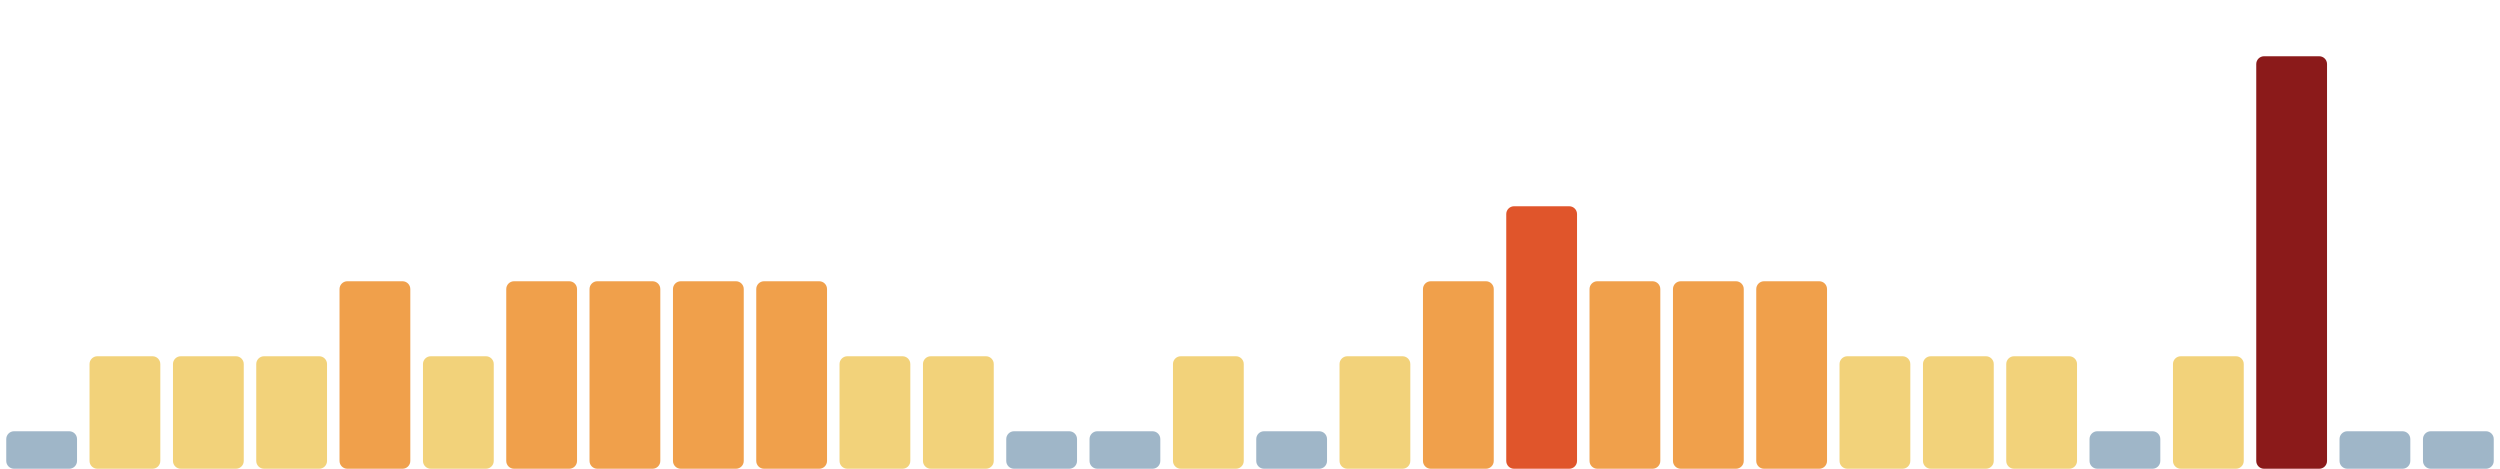
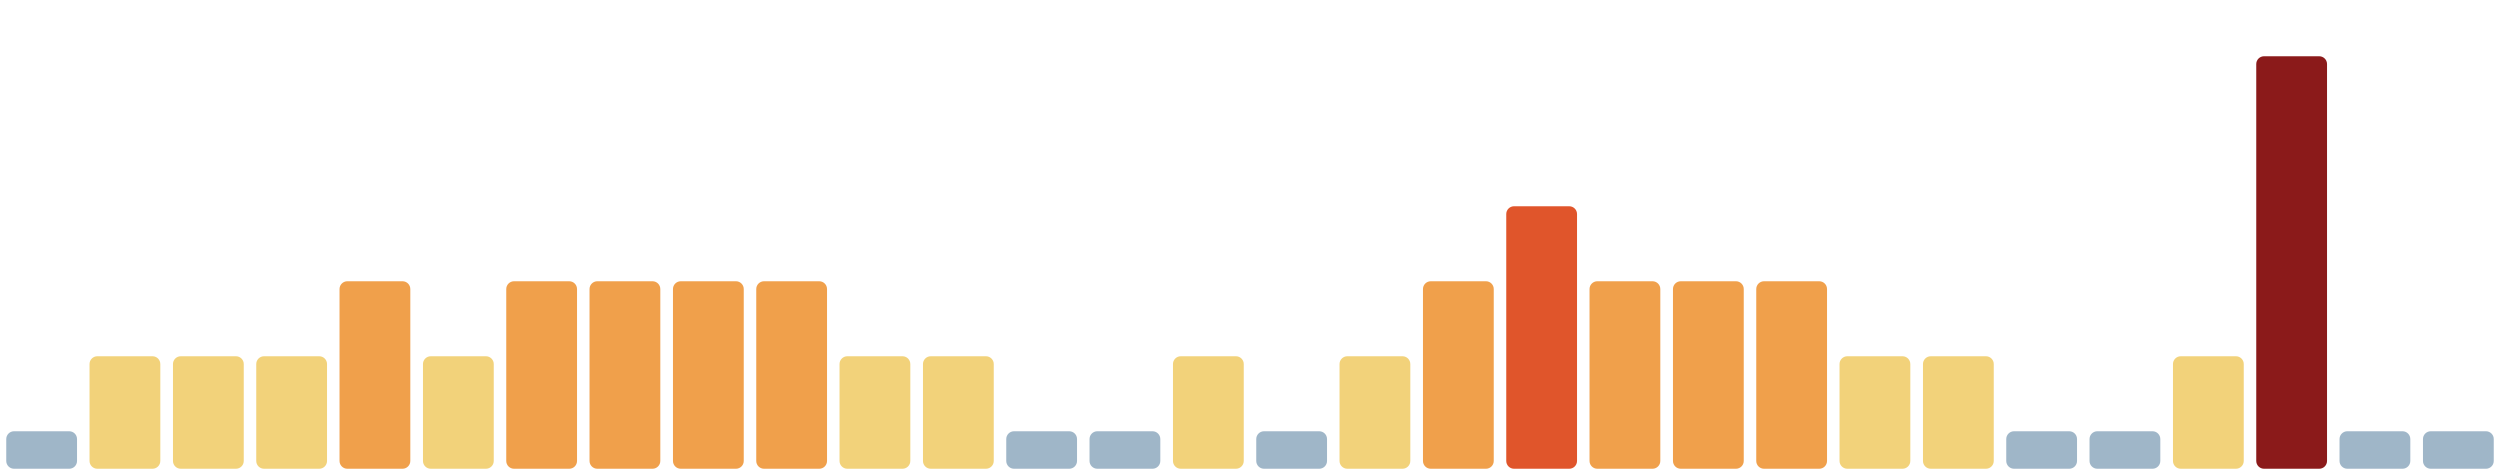
<svg xmlns="http://www.w3.org/2000/svg" viewBox="0 0 1600 300" width="1600" height="300" preserveAspectRatio="none" role="img" aria-label="Índice de huella climática de los últimos 30 días">
  <rect x="4.0" y="276" width="45.3" height="24" rx="5" fill="#9fb6c8" />
  <rect x="57.3" y="228" width="45.3" height="72" rx="5" fill="#f2d27a" />
  <rect x="110.7" y="228" width="45.3" height="72" rx="5" fill="#f2d27a" />
  <rect x="164.0" y="228" width="45.3" height="72" rx="5" fill="#f2d27a" />
  <rect x="217.3" y="180" width="45.3" height="120" rx="5" fill="#f0a04b" />
  <rect x="270.7" y="228" width="45.3" height="72" rx="5" fill="#f2d27a" />
  <rect x="324.0" y="180" width="45.3" height="120" rx="5" fill="#f0a04b" />
  <rect x="377.3" y="180" width="45.3" height="120" rx="5" fill="#f0a04b" />
  <rect x="430.7" y="180" width="45.3" height="120" rx="5" fill="#f0a04b" />
  <rect x="484.0" y="180" width="45.3" height="120" rx="5" fill="#f0a04b" />
  <rect x="537.3" y="228" width="45.3" height="72" rx="5" fill="#f2d27a" />
  <rect x="590.7" y="228" width="45.3" height="72" rx="5" fill="#f2d27a" />
  <rect x="644.0" y="276" width="45.3" height="24" rx="5" fill="#9fb6c8" />
  <rect x="697.3" y="276" width="45.3" height="24" rx="5" fill="#9fb6c8" />
  <rect x="750.7" y="228" width="45.3" height="72" rx="5" fill="#f2d27a" />
  <rect x="804.0" y="276" width="45.3" height="24" rx="5" fill="#9fb6c8" />
  <rect x="857.3" y="228" width="45.3" height="72" rx="5" fill="#f2d27a" />
  <rect x="910.7" y="180" width="45.3" height="120" rx="5" fill="#f0a04b" />
  <rect x="964.0" y="132" width="45.3" height="168" rx="5" fill="#e0552b" />
  <rect x="1017.3" y="180" width="45.3" height="120" rx="5" fill="#f0a04b" />
  <rect x="1070.7" y="180" width="45.3" height="120" rx="5" fill="#f0a04b" />
  <rect x="1124.0" y="180" width="45.3" height="120" rx="5" fill="#f0a04b" />
  <rect x="1177.3" y="228" width="45.3" height="72" rx="5" fill="#f2d27a" />
  <rect x="1230.7" y="228" width="45.3" height="72" rx="5" fill="#f2d27a" />
-   <rect x="1284.0" y="228" width="45.3" height="72" rx="5" fill="#f2d27a" />
+   <rect x="1284.0" y="276" width="45.3" height="24" rx="5" fill="#9fb6c8" />
  <rect x="1337.3" y="276" width="45.3" height="24" rx="5" fill="#9fb6c8" />
  <rect x="1390.7" y="228" width="45.3" height="72" rx="5" fill="#f2d27a" />
  <rect x="1444.0" y="36" width="45.3" height="264" rx="5" fill="#8b1a1a" />
  <rect x="1497.3" y="276" width="45.3" height="24" rx="5" fill="#9fb6c8" />
  <rect x="1550.7" y="276" width="45.3" height="24" rx="5" fill="#9fb6c8" />
</svg>
